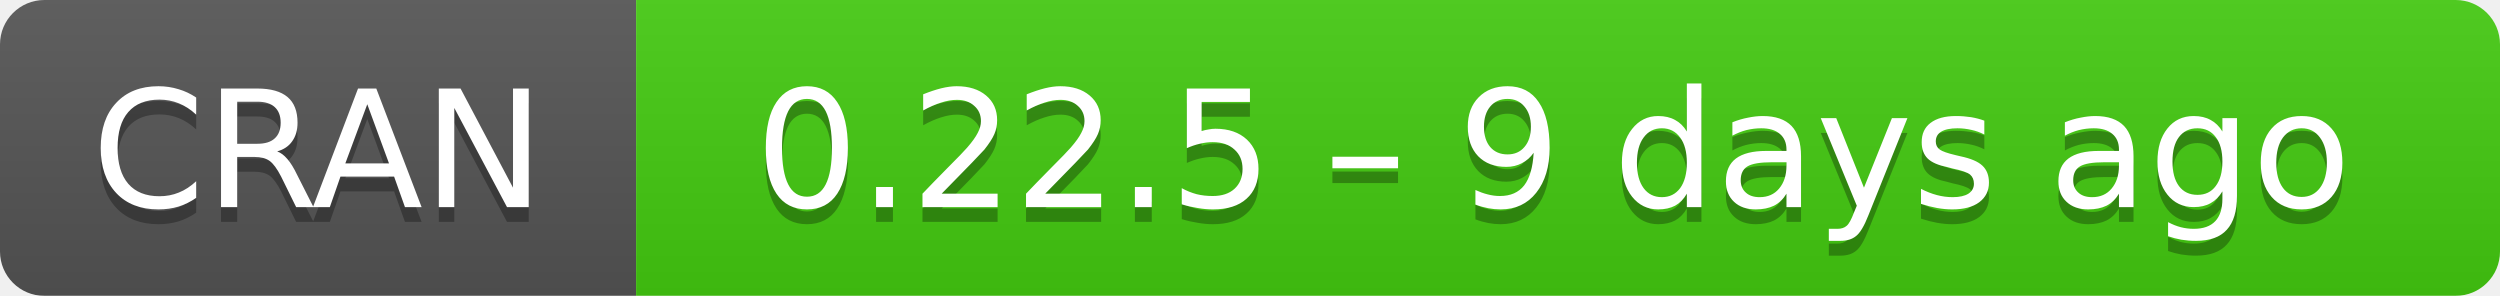
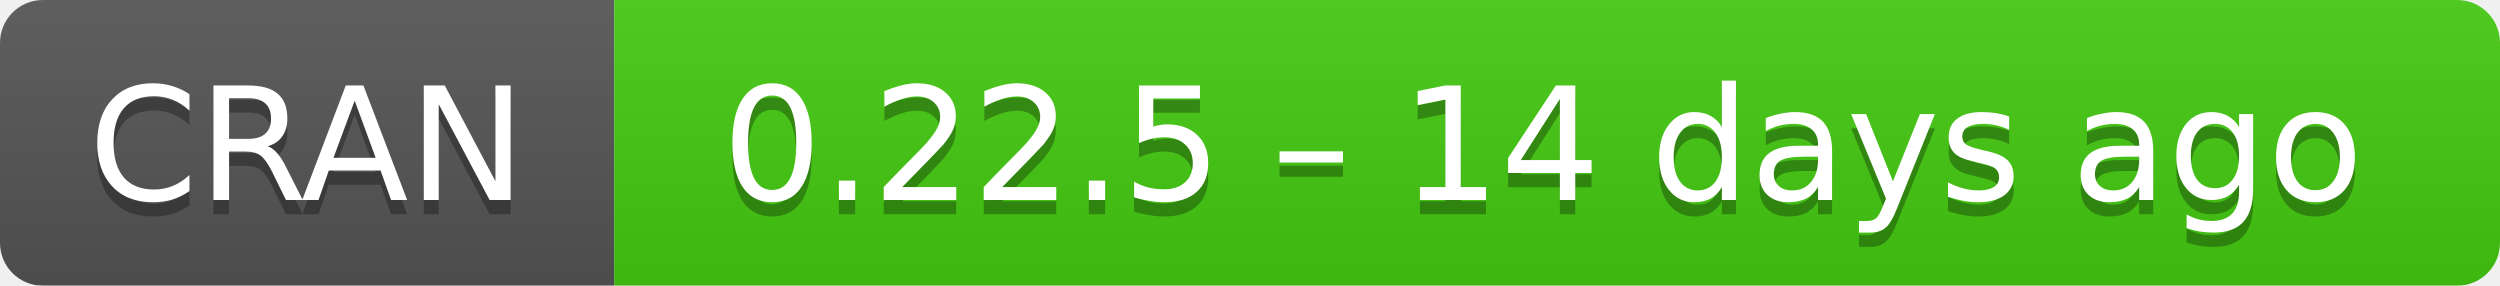
- <svg xmlns="http://www.w3.org/2000/svg" width="169" height="20" aria-label="CRAN 0.22.5 – 9 days ago">
+ <svg xmlns="http://www.w3.org/2000/svg" width="175" height="20" aria-label="CRAN 0.22.5 – 14 days ago">
  <linearGradient id="b" x2="0" y2="100%">
    <stop offset="0" stop-color="#bbb" stop-opacity=".1" />
    <stop offset="1" stop-opacity=".1" />
  </linearGradient>
  <mask id="a">
-     <rect width="169" height="20" rx="3" fill="#fff" />
+     <rect width="175" height="20" rx="3" fill="#fff" />
  </mask>
  <g mask="url(#a)">
    <path fill="#555" d="M0 0h43v20H0z" />
-     <path fill="#4c1" d="M43 0h147v20H43z" />
-     <path fill="url(#b)" d="M0 0h169v20H0z" />
+     <path fill="#4c1" d="M43 0h153v20H43z" />
+     <path fill="url(#b)" d="M0 0h175v20H0z" />
  </g>
  <g fill="#fff" text-anchor="middle" font-family="DejaVu Sans,Verdana,Geneva,sans-serif" font-size="11">
    <text x="21.5" y="15" fill="#010101" fill-opacity=".3">
      CRAN
    </text>
    <text x="21.5" y="14">
      CRAN
    </text>
-     <text x="105" y="15" fill="#010101" fill-opacity=".3">
-       0.22.5 – 9 days ago
+     <text x="108" y="15" fill="#010101" fill-opacity=".3">
+       0.22.5 – 14 days ago
    </text>
-     <text x="105" y="14">
-       0.22.5 – 9 days ago
+     <text x="108" y="14">
+       0.22.5 – 14 days ago
    </text>
  </g>
</svg>
